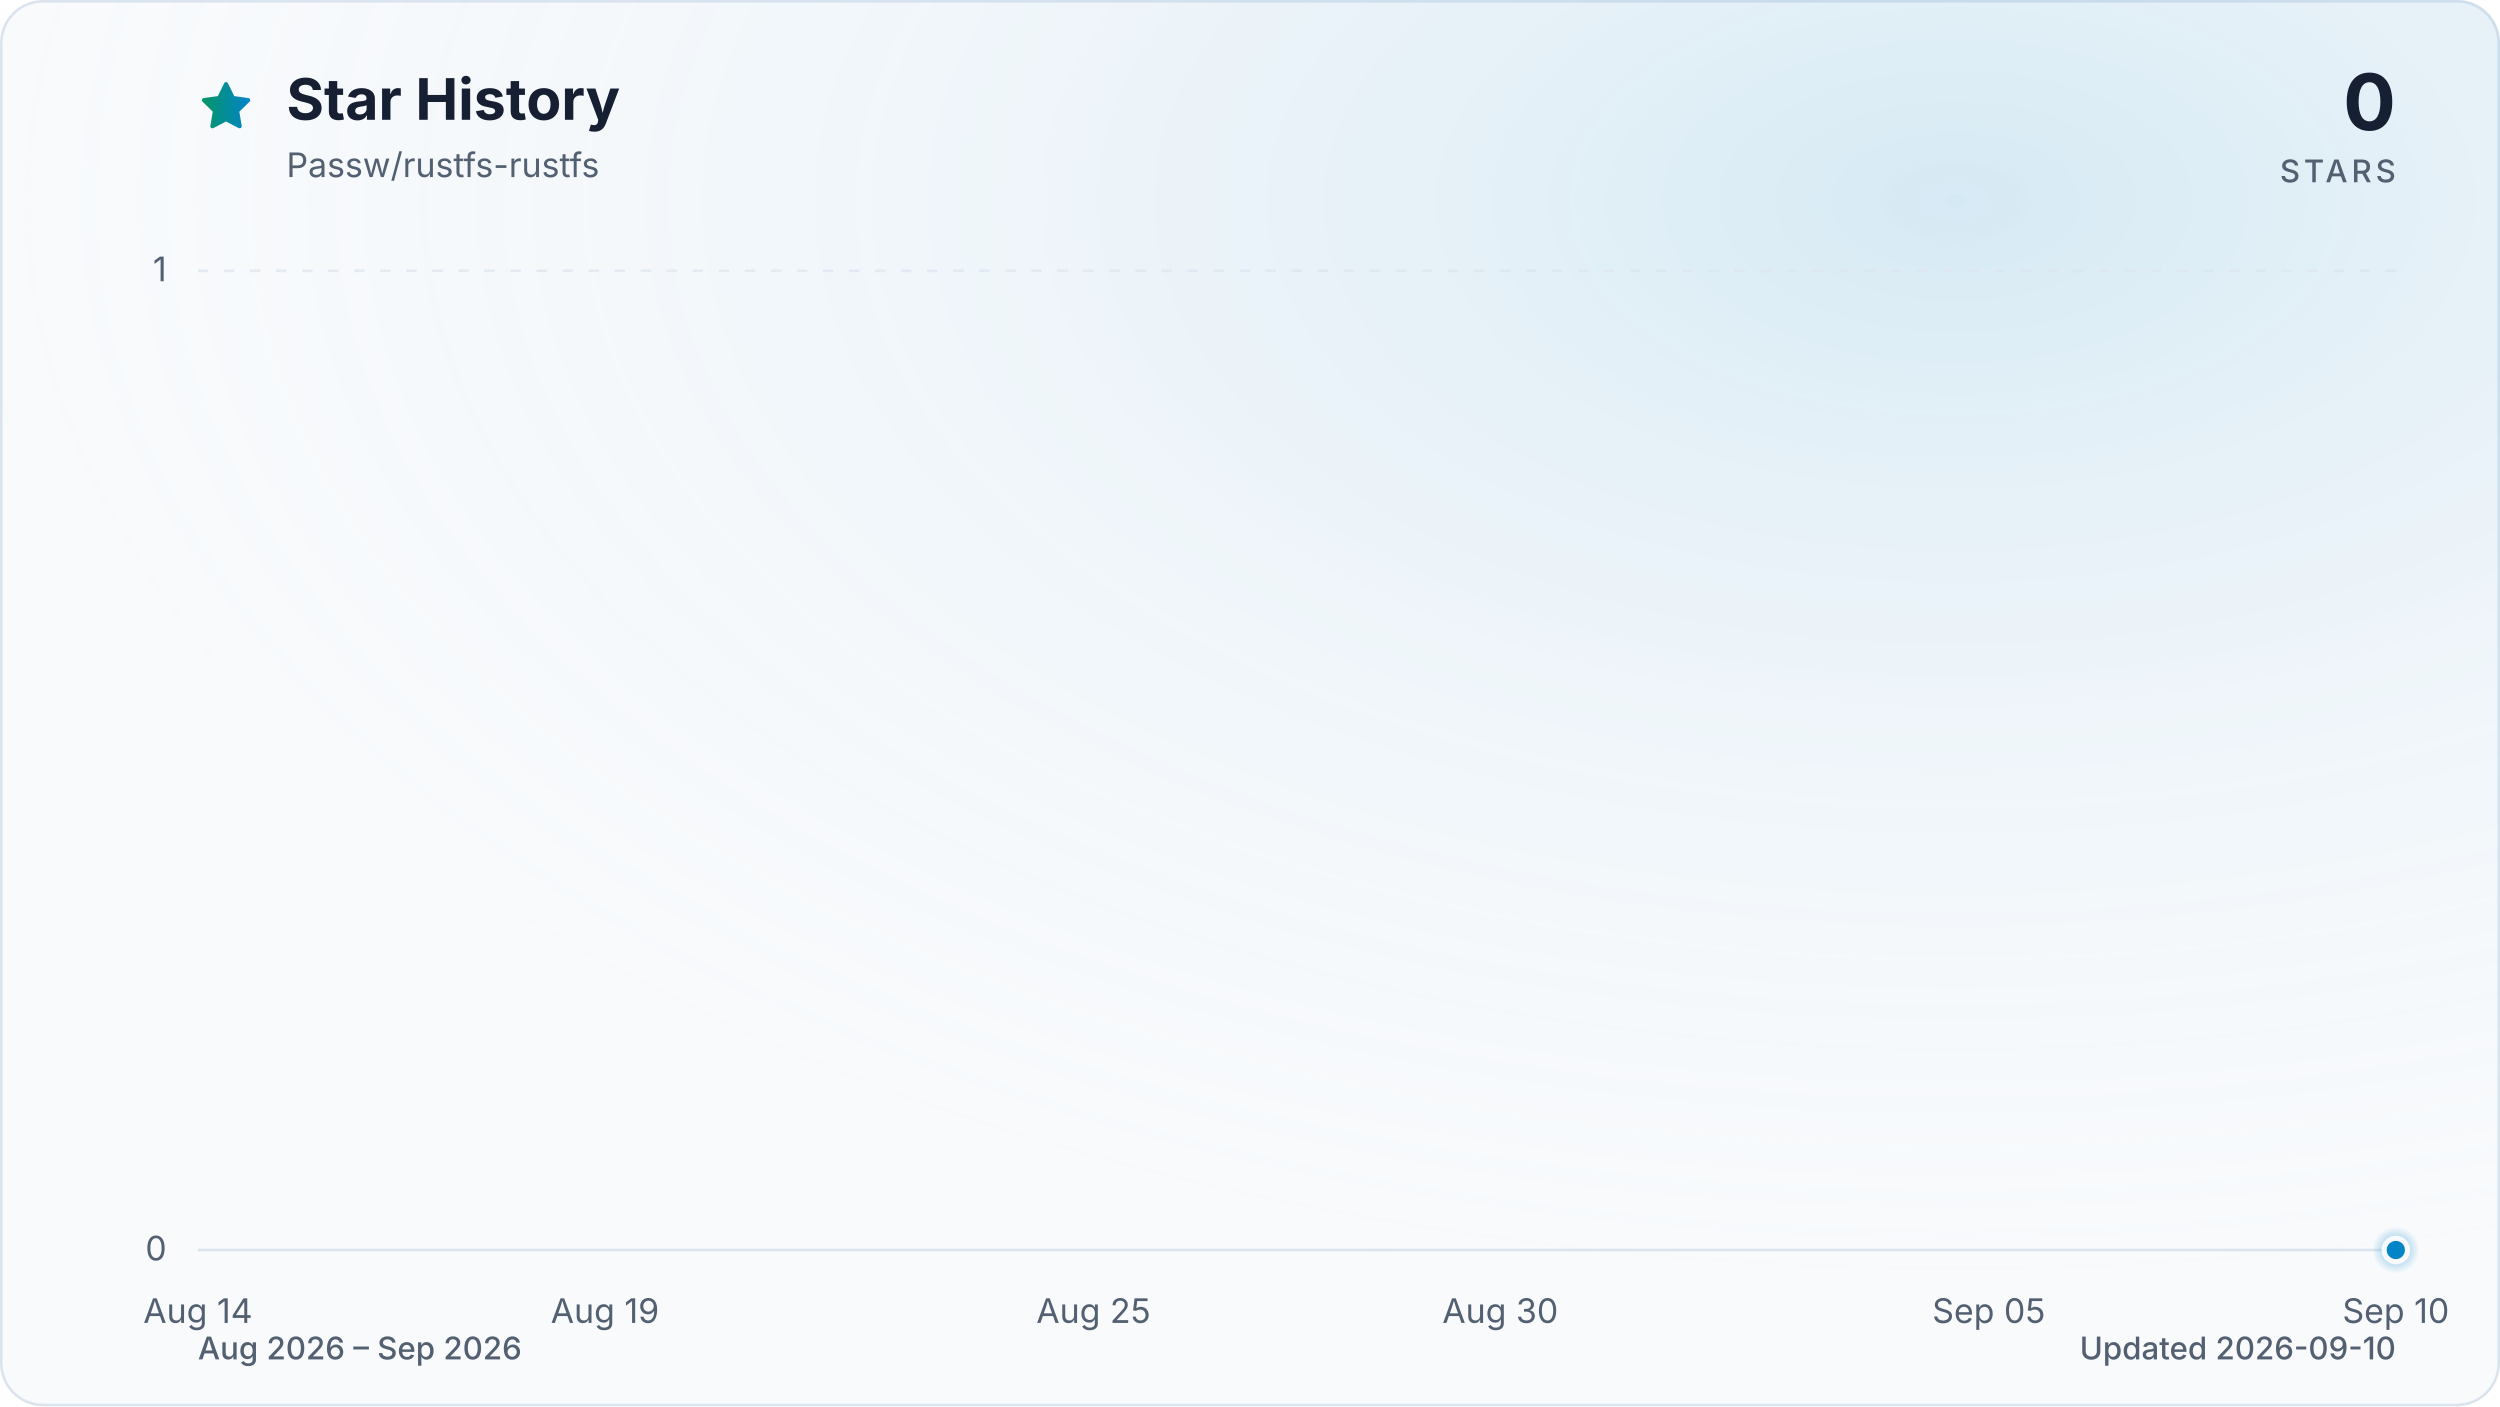
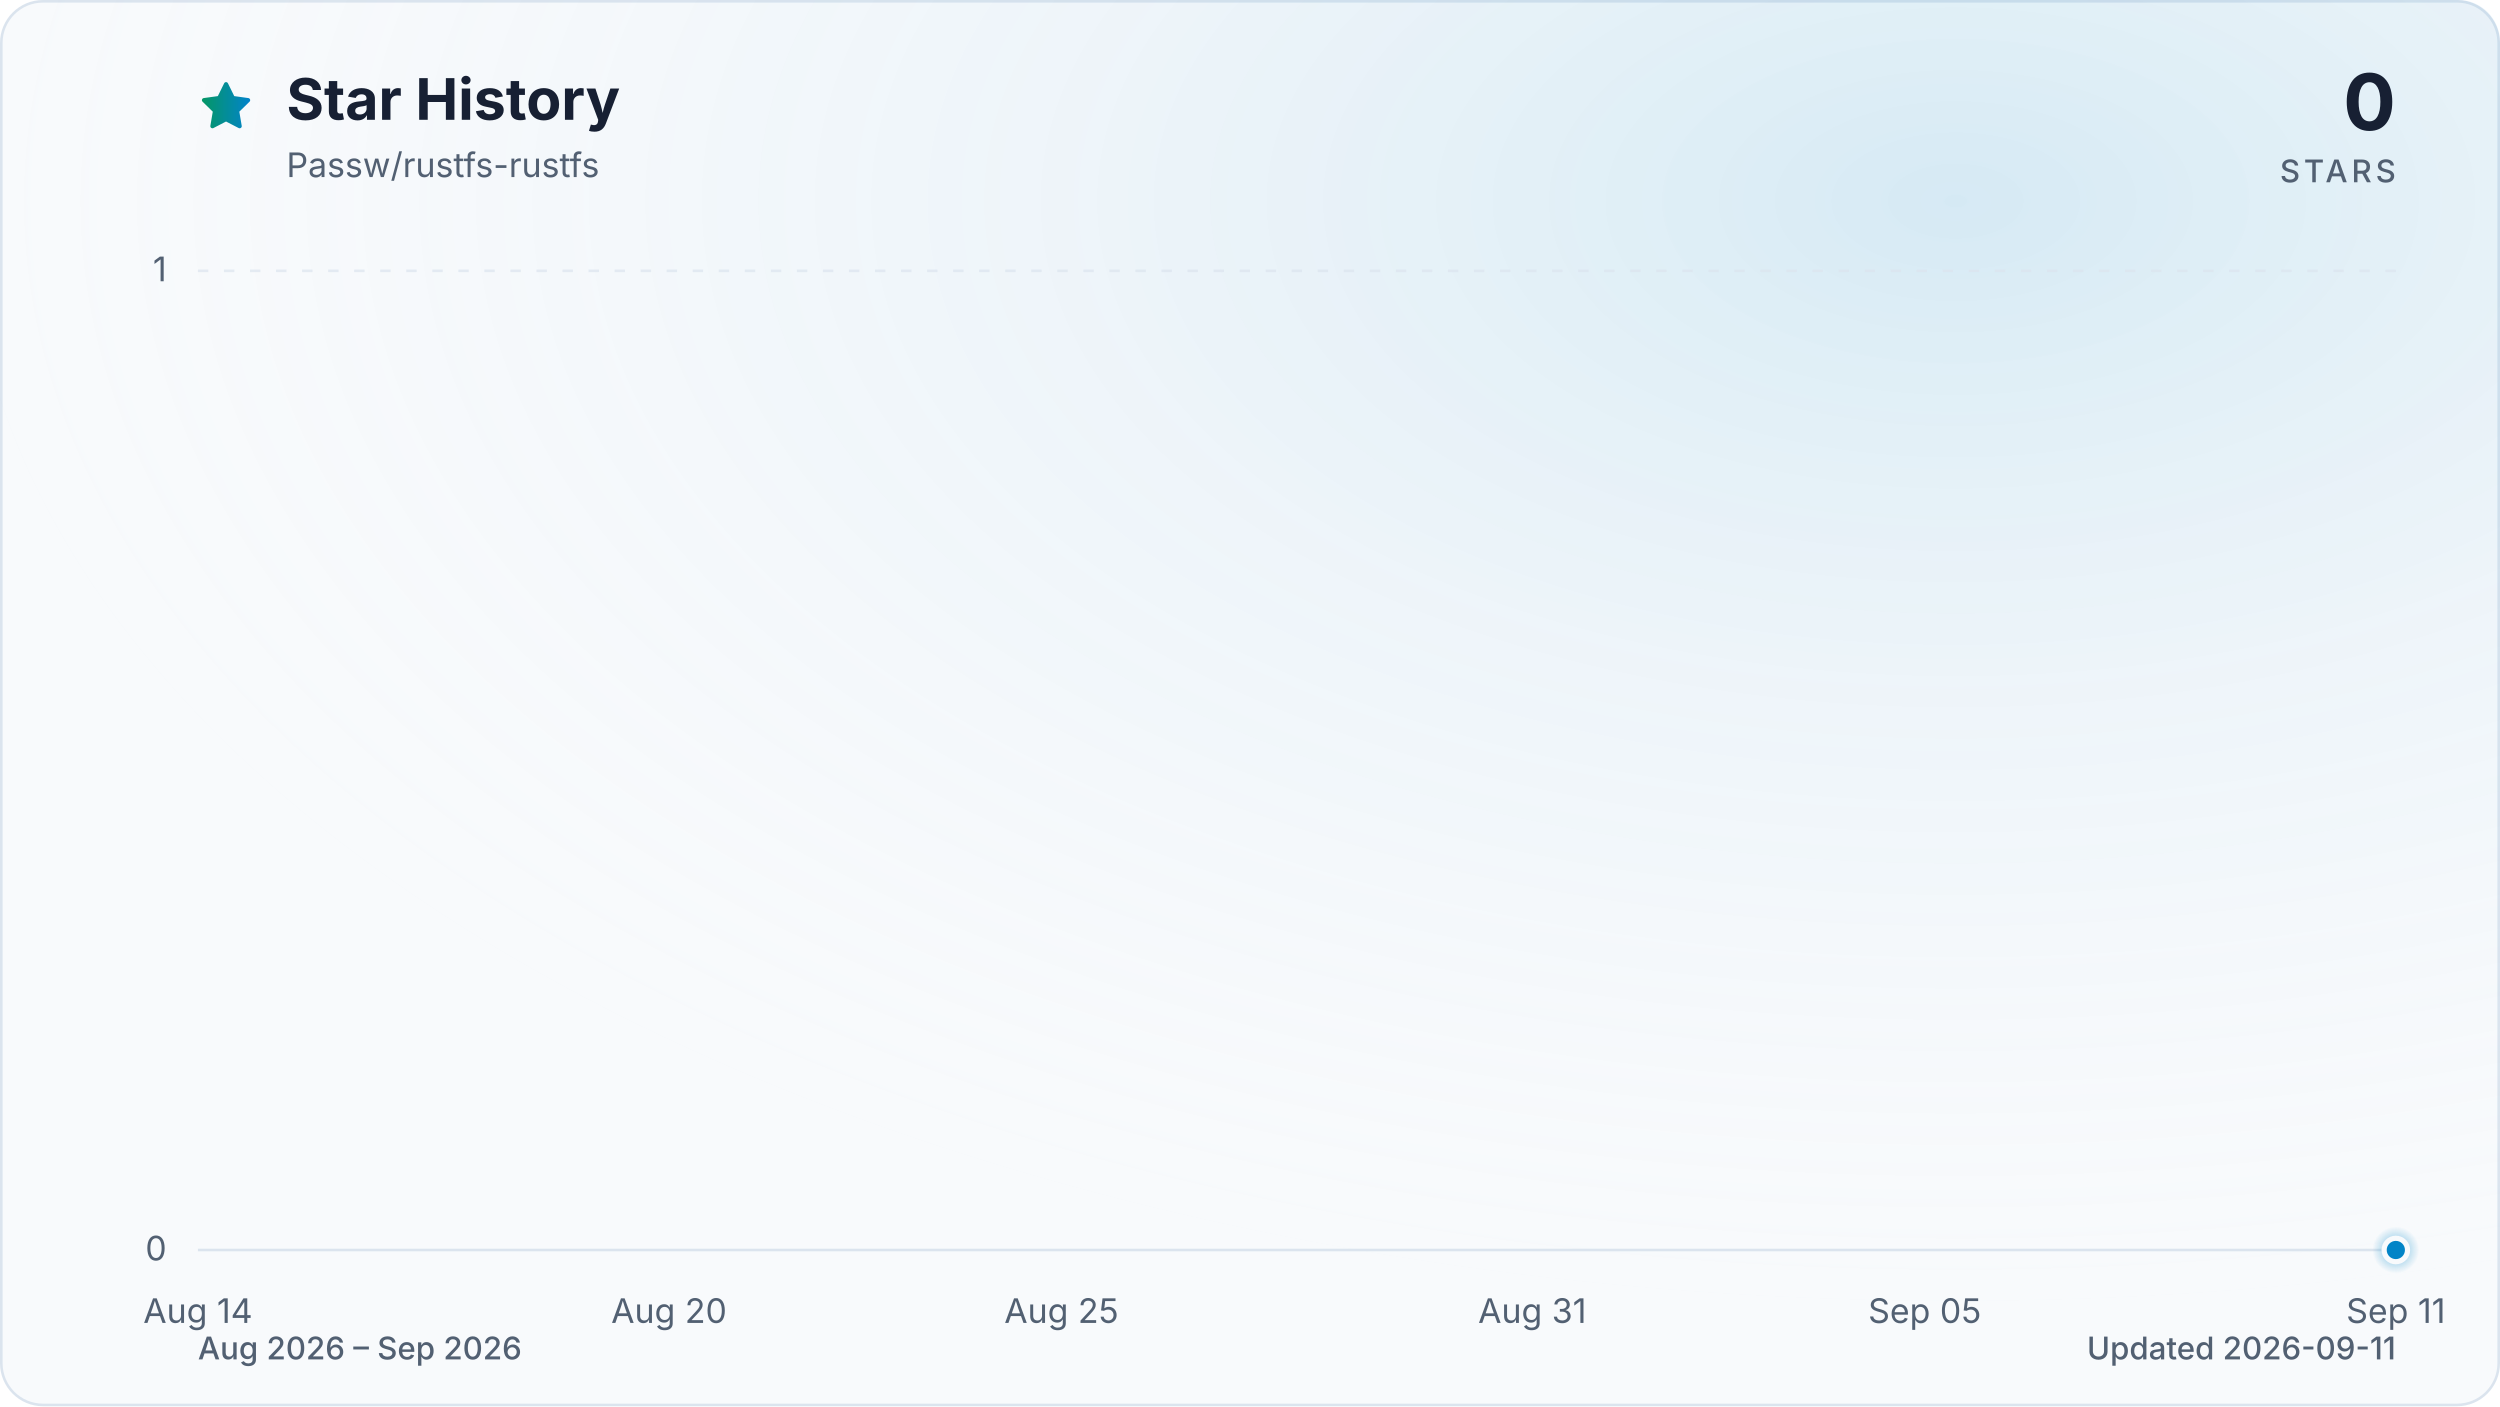
<svg xmlns="http://www.w3.org/2000/svg" viewBox="0 0 960 540" role="img" aria-labelledby="title description" data-style="gradient" data-variant="glow" data-animated="true">
  <defs>
    <linearGradient id="trend" x1="0" y1="0" x2="1" y2="0">
      <stop offset="0%" stop-color="#059669" />
      <stop offset="100%" stop-color="#0284c7" />
    </linearGradient>
    <linearGradient id="area" x1="0" y1="0" x2="0" y2="1">
      <stop offset="0%" stop-color="#059669" stop-opacity="0.30" />
      <stop offset="55%" stop-color="#0284c7" stop-opacity="0.10" />
      <stop offset="100%" stop-color="#0284c7" stop-opacity="0.01" />
    </linearGradient>
    <radialGradient id="marker-halo" cx="50%" cy="50%" r="50%">
      <stop offset="0%" stop-color="#0284c7" stop-opacity="0.55" />
      <stop offset="100%" stop-color="#0284c7" stop-opacity="0" />
    </radialGradient>
    <radialGradient id="surface-glow" cx="78%" cy="14%" r="80%">
      <stop offset="0%" stop-color="#0284c7" stop-opacity="0.14" />
      <stop offset="100%" stop-color="#f8fafc" stop-opacity="0" />
    </radialGradient>
    <filter id="trend-glow" x="-20%" y="-20%" width="140%" height="140%">
      <feGaussianBlur stdDeviation="7" />
    </filter>
  </defs>
  <style>
.trend-enter{transform-box:fill-box;transform-origin:center;animation:trend-enter 520ms cubic-bezier(0.16,1,0.3,1)}
.marker-enter{transform-box:fill-box;transform-origin:center;animation:marker-enter 320ms cubic-bezier(0.16,1,0.3,1) 200ms both}
.marker-pulse{transform-box:fill-box;transform-origin:center;animation:marker-pulse 2.6s ease-out infinite}
@keyframes trend-enter{from{opacity:.35;transform:translateY(10px)}to{opacity:1;transform:translateY(0)}}
@keyframes marker-enter{from{opacity:0;transform:scale(.4)}to{opacity:1;transform:scale(1)}}
@keyframes marker-pulse{0%{opacity:.5;transform:scale(.7)}70%,100%{opacity:0;transform:scale(2.1)}}
@media (prefers-reduced-motion:reduce){.trend-enter,.marker-enter,.marker-pulse{animation:none!important}}
@media (prefers-reduced-motion:reduce){.marker-pulse{opacity:0}}
</style>
  <rect x="0.5" y="0.5" width="959" height="539" fill="#f8fafc" stroke="#dbe4ee" stroke-width="1" rx="16" />
  <rect width="960" height="540" fill="url(#surface-glow)" rx="16" />
  <path d="M12 2.6l2.9 5.9 6.5.9-4.7 4.6 1.1 6.5-5.8-3-5.8 3 1.1-6.5-4.7-4.6 6.5-.9L12 2.6Z" transform="translate(76 30) scale(.9)" fill="url(#trend)" stroke="url(#trend)" stroke-width="1.8" stroke-linejoin="round" aria-hidden="true" />
  <text x="110" y="46" fill="#172033" font-family="ui-sans-serif, system-ui, -apple-system, BlinkMacSystemFont, 'Segoe UI', sans-serif" font-size="22" font-weight="700">Star History</text>
  <text x="110" y="68" fill="#526072" font-family="ui-sans-serif, system-ui, -apple-system, BlinkMacSystemFont, 'Segoe UI', sans-serif" font-size="13">Passw/rustfs-rustfs</text>
  <text x="920" y="50" fill="#172033" font-family="ui-sans-serif, system-ui, -apple-system, BlinkMacSystemFont, 'Segoe UI', sans-serif" font-size="30" font-weight="700" text-anchor="end">0</text>
  <text x="920" y="70" fill="#526072" font-family="ui-sans-serif, system-ui, -apple-system, BlinkMacSystemFont, 'Segoe UI', sans-serif" font-size="12" font-weight="500" letter-spacing="1.5" text-anchor="end">STARS</text>
  <line x1="76" y1="480.0" x2="920" y2="480.0" stroke="#dbe4ee" stroke-width="1" stroke-dasharray="0" opacity="1" />
  <text x="64" y="484.0" fill="#526072" font-family="ui-sans-serif, system-ui, -apple-system, BlinkMacSystemFont, 'Segoe UI', sans-serif" font-size="13" text-anchor="end">0</text>
  <line x1="76" y1="104.0" x2="920" y2="104.0" stroke="#dbe4ee" stroke-width="1" stroke-dasharray="4 6" opacity="0.7" />
  <text x="64" y="108.0" fill="#526072" font-family="ui-sans-serif, system-ui, -apple-system, BlinkMacSystemFont, 'Segoe UI', sans-serif" font-size="13" text-anchor="end">1</text>
  <text x="76.0" y="508" fill="#526072" font-family="ui-sans-serif, system-ui, -apple-system, BlinkMacSystemFont, 'Segoe UI', sans-serif" font-size="13" text-anchor="middle">Aug 14</text>
-   <text x="232.3" y="508" fill="#526072" font-family="ui-sans-serif, system-ui, -apple-system, BlinkMacSystemFont, 'Segoe UI', sans-serif" font-size="13" text-anchor="middle">Aug 19</text>
-   <text x="419.9" y="508" fill="#526072" font-family="ui-sans-serif, system-ui, -apple-system, BlinkMacSystemFont, 'Segoe UI', sans-serif" font-size="13" text-anchor="middle">Aug 25</text>
-   <text x="576.1" y="508" fill="#526072" font-family="ui-sans-serif, system-ui, -apple-system, BlinkMacSystemFont, 'Segoe UI', sans-serif" font-size="13" text-anchor="middle">Aug 30</text>
-   <text x="763.7" y="508" fill="#526072" font-family="ui-sans-serif, system-ui, -apple-system, BlinkMacSystemFont, 'Segoe UI', sans-serif" font-size="13" text-anchor="middle">Sep 05</text>
-   <text x="920.0" y="508" fill="#526072" font-family="ui-sans-serif, system-ui, -apple-system, BlinkMacSystemFont, 'Segoe UI', sans-serif" font-size="13" text-anchor="middle">Sep 10</text>
+   <text x="256.9" y="508" fill="#526072" font-family="ui-sans-serif, system-ui, -apple-system, BlinkMacSystemFont, 'Segoe UI', sans-serif" font-size="13" text-anchor="middle">Aug 20</text>
+   <text x="407.6" y="508" fill="#526072" font-family="ui-sans-serif, system-ui, -apple-system, BlinkMacSystemFont, 'Segoe UI', sans-serif" font-size="13" text-anchor="middle">Aug 25</text>
+   <text x="588.4" y="508" fill="#526072" font-family="ui-sans-serif, system-ui, -apple-system, BlinkMacSystemFont, 'Segoe UI', sans-serif" font-size="13" text-anchor="middle">Aug 31</text>
+   <text x="739.1" y="508" fill="#526072" font-family="ui-sans-serif, system-ui, -apple-system, BlinkMacSystemFont, 'Segoe UI', sans-serif" font-size="13" text-anchor="middle">Sep 05</text>
+   <text x="920.0" y="508" fill="#526072" font-family="ui-sans-serif, system-ui, -apple-system, BlinkMacSystemFont, 'Segoe UI', sans-serif" font-size="13" text-anchor="middle">Sep 11</text>
  <g class="trend-enter">
-     <path d="M 76.0 480.0 C 86.4 480.0, 96.8 480.0, 107.3 480.0 C 117.7 480.0, 128.1 480.0, 138.5 480.0 C 148.9 480.0, 159.4 480.0, 169.8 480.0 C 180.2 480.0, 190.6 480.0, 201.0 480.0 C 211.5 480.0, 221.9 480.0, 232.3 480.0 C 242.7 480.0, 253.1 480.0, 263.6 480.0 C 274.0 480.0, 284.4 480.0, 294.8 480.0 C 305.2 480.0, 315.7 480.0, 326.1 480.0 C 336.5 480.0, 346.9 480.0, 357.3 480.0 C 367.8 480.0, 378.2 480.0, 388.6 480.0 C 399.0 480.0, 409.4 480.0, 419.9 480.0 C 430.3 480.0, 440.7 480.0, 451.1 480.0 C 461.5 480.0, 472.0 480.0, 482.4 480.0 C 492.8 480.0, 503.2 480.0, 513.6 480.0 C 524.0 480.0, 534.5 480.0, 544.9 480.0 C 555.3 480.0, 565.7 480.0, 576.1 480.0 C 586.6 480.0, 597.0 480.0, 607.4 480.0 C 617.8 480.0, 628.2 480.0, 638.7 480.0 C 649.1 480.0, 659.5 480.0, 669.9 480.0 C 680.3 480.0, 690.8 480.0, 701.2 480.0 C 711.6 480.0, 722.0 480.0, 732.4 480.0 C 742.9 480.0, 753.3 480.0, 763.7 480.0 C 774.1 480.0, 784.5 480.0, 795.0 480.0 C 805.4 480.0, 815.8 480.0, 826.2 480.0 C 836.6 480.0, 847.1 480.0, 857.5 480.0 C 867.9 480.0, 878.3 480.0, 888.7 480.0 C 899.2 480.0, 909.6 480.0, 920.0 480.0 L 920.0 480.0 L 76.0 480.0 Z" fill="url(#area)" />
-     <path d="M 76.0 480.0 C 86.4 480.0, 96.8 480.0, 107.3 480.0 C 117.7 480.0, 128.1 480.0, 138.5 480.0 C 148.9 480.0, 159.4 480.0, 169.8 480.0 C 180.2 480.0, 190.6 480.0, 201.0 480.0 C 211.5 480.0, 221.9 480.0, 232.3 480.0 C 242.7 480.0, 253.1 480.0, 263.6 480.0 C 274.0 480.0, 284.4 480.0, 294.8 480.0 C 305.2 480.0, 315.7 480.0, 326.1 480.0 C 336.5 480.0, 346.9 480.0, 357.3 480.0 C 367.8 480.0, 378.2 480.0, 388.6 480.0 C 399.0 480.0, 409.4 480.0, 419.9 480.0 C 430.3 480.0, 440.7 480.0, 451.1 480.0 C 461.5 480.0, 472.0 480.0, 482.4 480.0 C 492.8 480.0, 503.2 480.0, 513.6 480.0 C 524.0 480.0, 534.5 480.0, 544.9 480.0 C 555.3 480.0, 565.7 480.0, 576.1 480.0 C 586.6 480.0, 597.0 480.0, 607.4 480.0 C 617.8 480.0, 628.2 480.0, 638.7 480.0 C 649.1 480.0, 659.5 480.0, 669.9 480.0 C 680.3 480.0, 690.8 480.0, 701.2 480.0 C 711.6 480.0, 722.0 480.0, 732.4 480.0 C 742.9 480.0, 753.3 480.0, 763.7 480.0 C 774.1 480.0, 784.5 480.0, 795.0 480.0 C 805.4 480.0, 815.8 480.0, 826.2 480.0 C 836.6 480.0, 847.1 480.0, 857.5 480.0 C 867.9 480.0, 878.3 480.0, 888.7 480.0 C 899.2 480.0, 909.6 480.0, 920.0 480.0" fill="none" stroke="url(#trend)" stroke-width="12" stroke-linecap="round" stroke-linejoin="round" opacity="0.16" filter="url(#trend-glow)" />
-     <path d="M 76.0 480.0 C 86.4 480.0, 96.8 480.0, 107.3 480.0 C 117.7 480.0, 128.1 480.0, 138.5 480.0 C 148.9 480.0, 159.4 480.0, 169.8 480.0 C 180.2 480.0, 190.6 480.0, 201.0 480.0 C 211.5 480.0, 221.9 480.0, 232.3 480.0 C 242.7 480.0, 253.1 480.0, 263.6 480.0 C 274.0 480.0, 284.4 480.0, 294.8 480.0 C 305.2 480.0, 315.7 480.0, 326.1 480.0 C 336.5 480.0, 346.9 480.0, 357.3 480.0 C 367.8 480.0, 378.2 480.0, 388.6 480.0 C 399.0 480.0, 409.4 480.0, 419.9 480.0 C 430.3 480.0, 440.7 480.0, 451.1 480.0 C 461.5 480.0, 472.0 480.0, 482.4 480.0 C 492.8 480.0, 503.2 480.0, 513.6 480.0 C 524.0 480.0, 534.5 480.0, 544.9 480.0 C 555.3 480.0, 565.7 480.0, 576.1 480.0 C 586.6 480.0, 597.0 480.0, 607.4 480.0 C 617.8 480.0, 628.2 480.0, 638.7 480.0 C 649.1 480.0, 659.5 480.0, 669.9 480.0 C 680.3 480.0, 690.8 480.0, 701.2 480.0 C 711.6 480.0, 722.0 480.0, 732.4 480.0 C 742.9 480.0, 753.3 480.0, 763.7 480.0 C 774.1 480.0, 784.5 480.0, 795.0 480.0 C 805.4 480.0, 815.8 480.0, 826.2 480.0 C 836.6 480.0, 847.1 480.0, 857.5 480.0 C 867.9 480.0, 878.3 480.0, 888.7 480.0 C 899.2 480.0, 909.6 480.0, 920.0 480.0" fill="none" stroke="url(#trend)" stroke-width="3" stroke-linecap="round" stroke-linejoin="round" />
+     <path d="M 76.0 480.0 C 86.0 480.0, 96.1 480.0, 106.1 480.0 C 116.2 480.0, 126.2 480.0, 136.3 480.0 C 146.3 480.0, 156.4 480.0, 166.4 480.0 C 176.5 480.0, 186.5 480.0, 196.6 480.0 C 206.6 480.0, 216.7 480.0, 226.7 480.0 C 236.8 480.0, 246.8 480.0, 256.9 480.0 C 266.9 480.0, 277.0 480.0, 287.0 480.0 C 297.0 480.0, 307.1 480.0, 317.1 480.0 C 327.2 480.0, 337.2 480.0, 347.3 480.0 C 357.3 480.0, 367.4 480.0, 377.4 480.0 C 387.5 480.0, 397.5 480.0, 407.6 480.0 C 417.6 480.0, 427.7 480.0, 437.7 480.0 C 447.8 480.0, 457.8 480.0, 467.9 480.0 C 477.9 480.0, 488.0 480.0, 498.0 480.0 C 508.0 480.0, 518.1 480.0, 528.1 480.0 C 538.2 480.0, 548.2 480.0, 558.3 480.0 C 568.3 480.0, 578.4 480.0, 588.4 480.0 C 598.5 480.0, 608.5 480.0, 618.6 480.0 C 628.6 480.0, 638.7 480.0, 648.7 480.0 C 658.8 480.0, 668.8 480.0, 678.9 480.0 C 688.9 480.0, 699.0 480.0, 709.0 480.0 C 719.0 480.0, 729.1 480.0, 739.1 480.0 C 749.2 480.0, 759.2 480.0, 769.3 480.0 C 779.3 480.0, 789.4 480.0, 799.4 480.0 C 809.5 480.0, 819.5 480.0, 829.6 480.0 C 839.6 480.0, 849.7 480.0, 859.7 480.0 C 869.8 480.0, 879.8 480.0, 889.9 480.0 C 899.9 480.0, 910.0 480.0, 920.0 480.0 L 920.0 480.0 L 76.0 480.0 Z" fill="url(#area)" />
+     <path d="M 76.0 480.0 C 86.0 480.0, 96.1 480.0, 106.1 480.0 C 116.2 480.0, 126.2 480.0, 136.3 480.0 C 146.3 480.0, 156.4 480.0, 166.4 480.0 C 176.5 480.0, 186.5 480.0, 196.6 480.0 C 206.6 480.0, 216.7 480.0, 226.7 480.0 C 236.8 480.0, 246.8 480.0, 256.9 480.0 C 266.9 480.0, 277.0 480.0, 287.0 480.0 C 297.0 480.0, 307.1 480.0, 317.1 480.0 C 327.2 480.0, 337.2 480.0, 347.3 480.0 C 357.3 480.0, 367.4 480.0, 377.4 480.0 C 387.5 480.0, 397.5 480.0, 407.6 480.0 C 417.6 480.0, 427.7 480.0, 437.7 480.0 C 447.8 480.0, 457.8 480.0, 467.9 480.0 C 477.9 480.0, 488.0 480.0, 498.0 480.0 C 508.0 480.0, 518.1 480.0, 528.1 480.0 C 538.2 480.0, 548.2 480.0, 558.3 480.0 C 568.3 480.0, 578.4 480.0, 588.4 480.0 C 598.5 480.0, 608.5 480.0, 618.6 480.0 C 628.6 480.0, 638.7 480.0, 648.7 480.0 C 658.8 480.0, 668.8 480.0, 678.9 480.0 C 688.9 480.0, 699.0 480.0, 709.0 480.0 C 719.0 480.0, 729.1 480.0, 739.1 480.0 C 749.2 480.0, 759.2 480.0, 769.3 480.0 C 779.3 480.0, 789.4 480.0, 799.4 480.0 C 809.5 480.0, 819.5 480.0, 829.6 480.0 C 839.6 480.0, 849.7 480.0, 859.7 480.0 C 869.8 480.0, 879.8 480.0, 889.9 480.0 C 899.9 480.0, 910.0 480.0, 920.0 480.0" fill="none" stroke="url(#trend)" stroke-width="12" stroke-linecap="round" stroke-linejoin="round" opacity="0.16" filter="url(#trend-glow)" />
+     <path d="M 76.0 480.0 C 86.0 480.0, 96.1 480.0, 106.1 480.0 C 116.2 480.0, 126.2 480.0, 136.3 480.0 C 146.3 480.0, 156.4 480.0, 166.4 480.0 C 176.5 480.0, 186.5 480.0, 196.6 480.0 C 206.6 480.0, 216.7 480.0, 226.7 480.0 C 236.8 480.0, 246.8 480.0, 256.9 480.0 C 266.9 480.0, 277.0 480.0, 287.0 480.0 C 297.0 480.0, 307.1 480.0, 317.1 480.0 C 327.2 480.0, 337.2 480.0, 347.3 480.0 C 357.3 480.0, 367.4 480.0, 377.4 480.0 C 387.5 480.0, 397.5 480.0, 407.6 480.0 C 417.6 480.0, 427.7 480.0, 437.7 480.0 C 447.8 480.0, 457.8 480.0, 467.9 480.0 C 477.9 480.0, 488.0 480.0, 498.0 480.0 C 508.0 480.0, 518.1 480.0, 528.1 480.0 C 538.2 480.0, 548.2 480.0, 558.3 480.0 C 568.3 480.0, 578.4 480.0, 588.4 480.0 C 598.5 480.0, 608.5 480.0, 618.6 480.0 C 628.6 480.0, 638.7 480.0, 648.7 480.0 C 658.8 480.0, 668.8 480.0, 678.9 480.0 C 688.9 480.0, 699.0 480.0, 709.0 480.0 C 719.0 480.0, 729.1 480.0, 739.1 480.0 C 749.2 480.0, 759.2 480.0, 769.3 480.0 C 779.3 480.0, 789.4 480.0, 799.4 480.0 C 809.5 480.0, 819.5 480.0, 829.6 480.0 C 839.6 480.0, 849.7 480.0, 859.7 480.0 C 869.8 480.0, 879.8 480.0, 889.9 480.0 C 899.9 480.0, 910.0 480.0, 920.0 480.0" fill="none" stroke="url(#trend)" stroke-width="3" stroke-linecap="round" stroke-linejoin="round" />
  </g>
  <g class="marker-enter">
    <circle class="marker-pulse" cx="920.0" cy="480.0" r="9" fill="url(#marker-halo)" />
    <circle cx="920.0" cy="480.0" r="4.5" fill="#0284c7" stroke="#f8fafc" stroke-width="2" />
  </g>
  <text x="76" y="522" fill="#526072" font-family="ui-sans-serif, system-ui, -apple-system, BlinkMacSystemFont, 'Segoe UI', sans-serif" font-size="12" font-weight="500">Aug 2026 – Sep 2026</text>
-   <text x="920" y="522" fill="#526072" font-family="ui-sans-serif, system-ui, -apple-system, BlinkMacSystemFont, 'Segoe UI', sans-serif" font-size="12" font-weight="500" text-anchor="end">Updated 2026-09-10</text>
+   <text x="920" y="522" fill="#526072" font-family="ui-sans-serif, system-ui, -apple-system, BlinkMacSystemFont, 'Segoe UI', sans-serif" font-size="12" font-weight="500" text-anchor="end">Updated 2026-09-11</text>
</svg>
